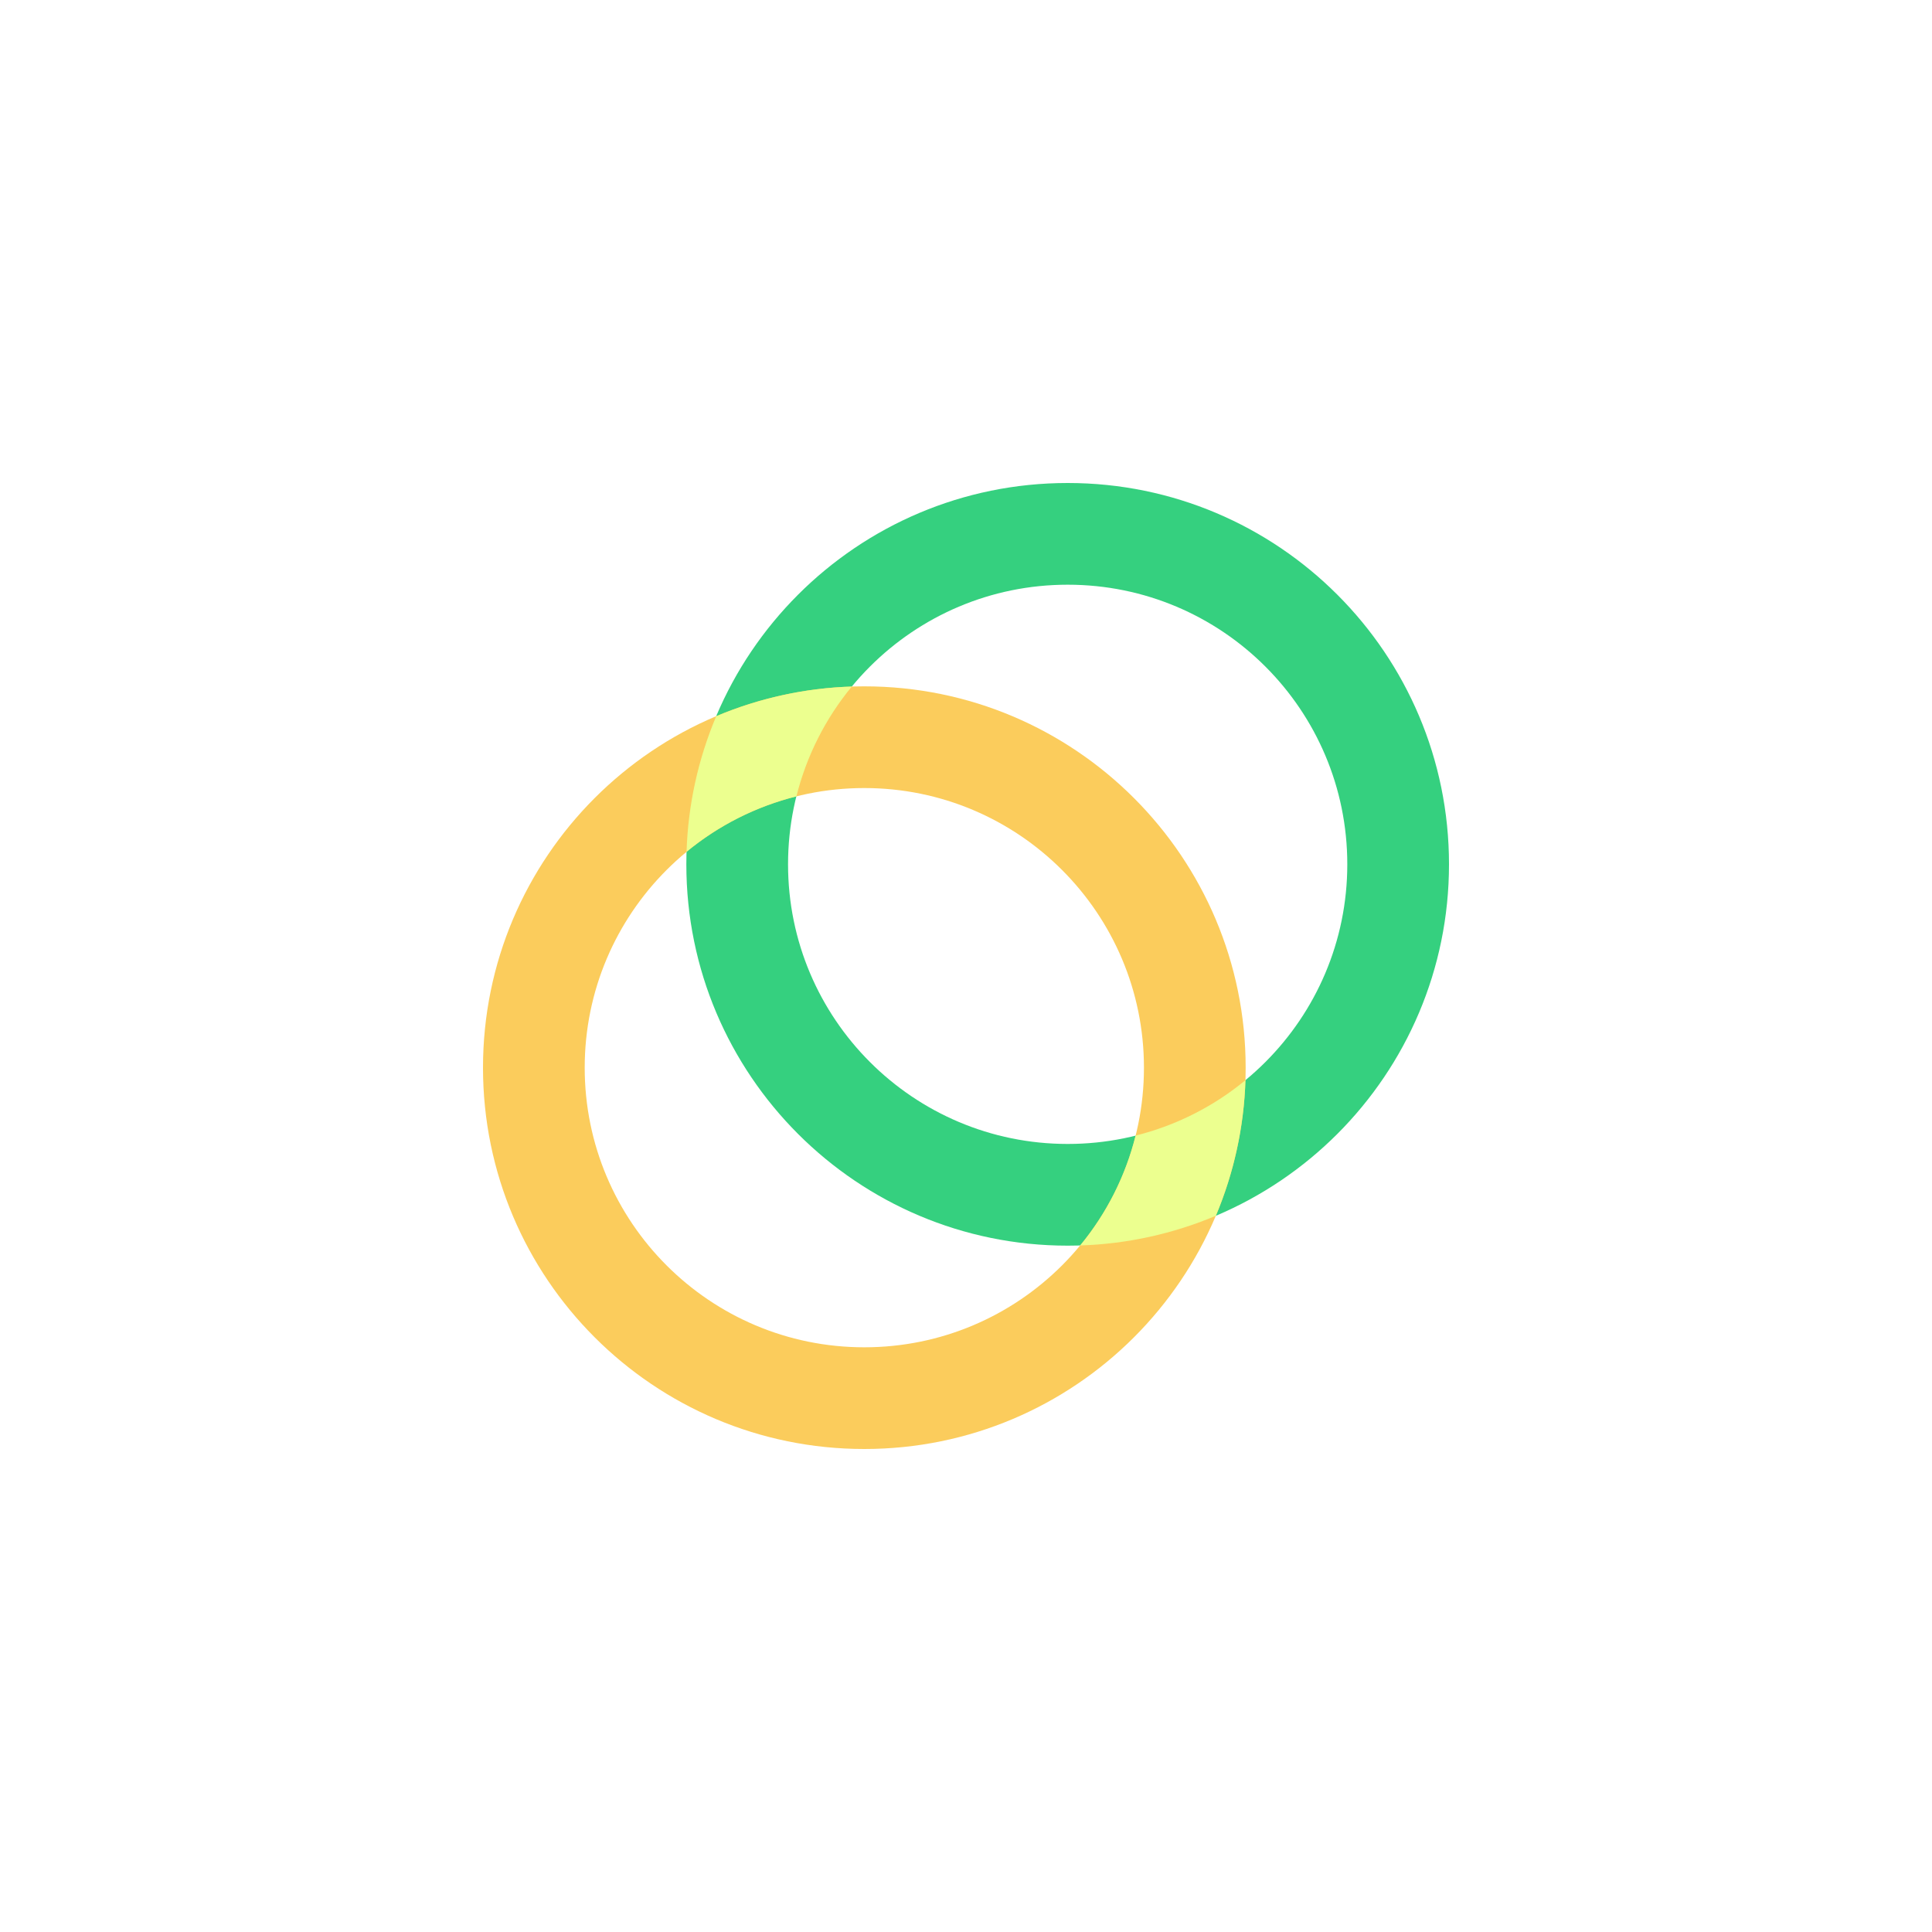
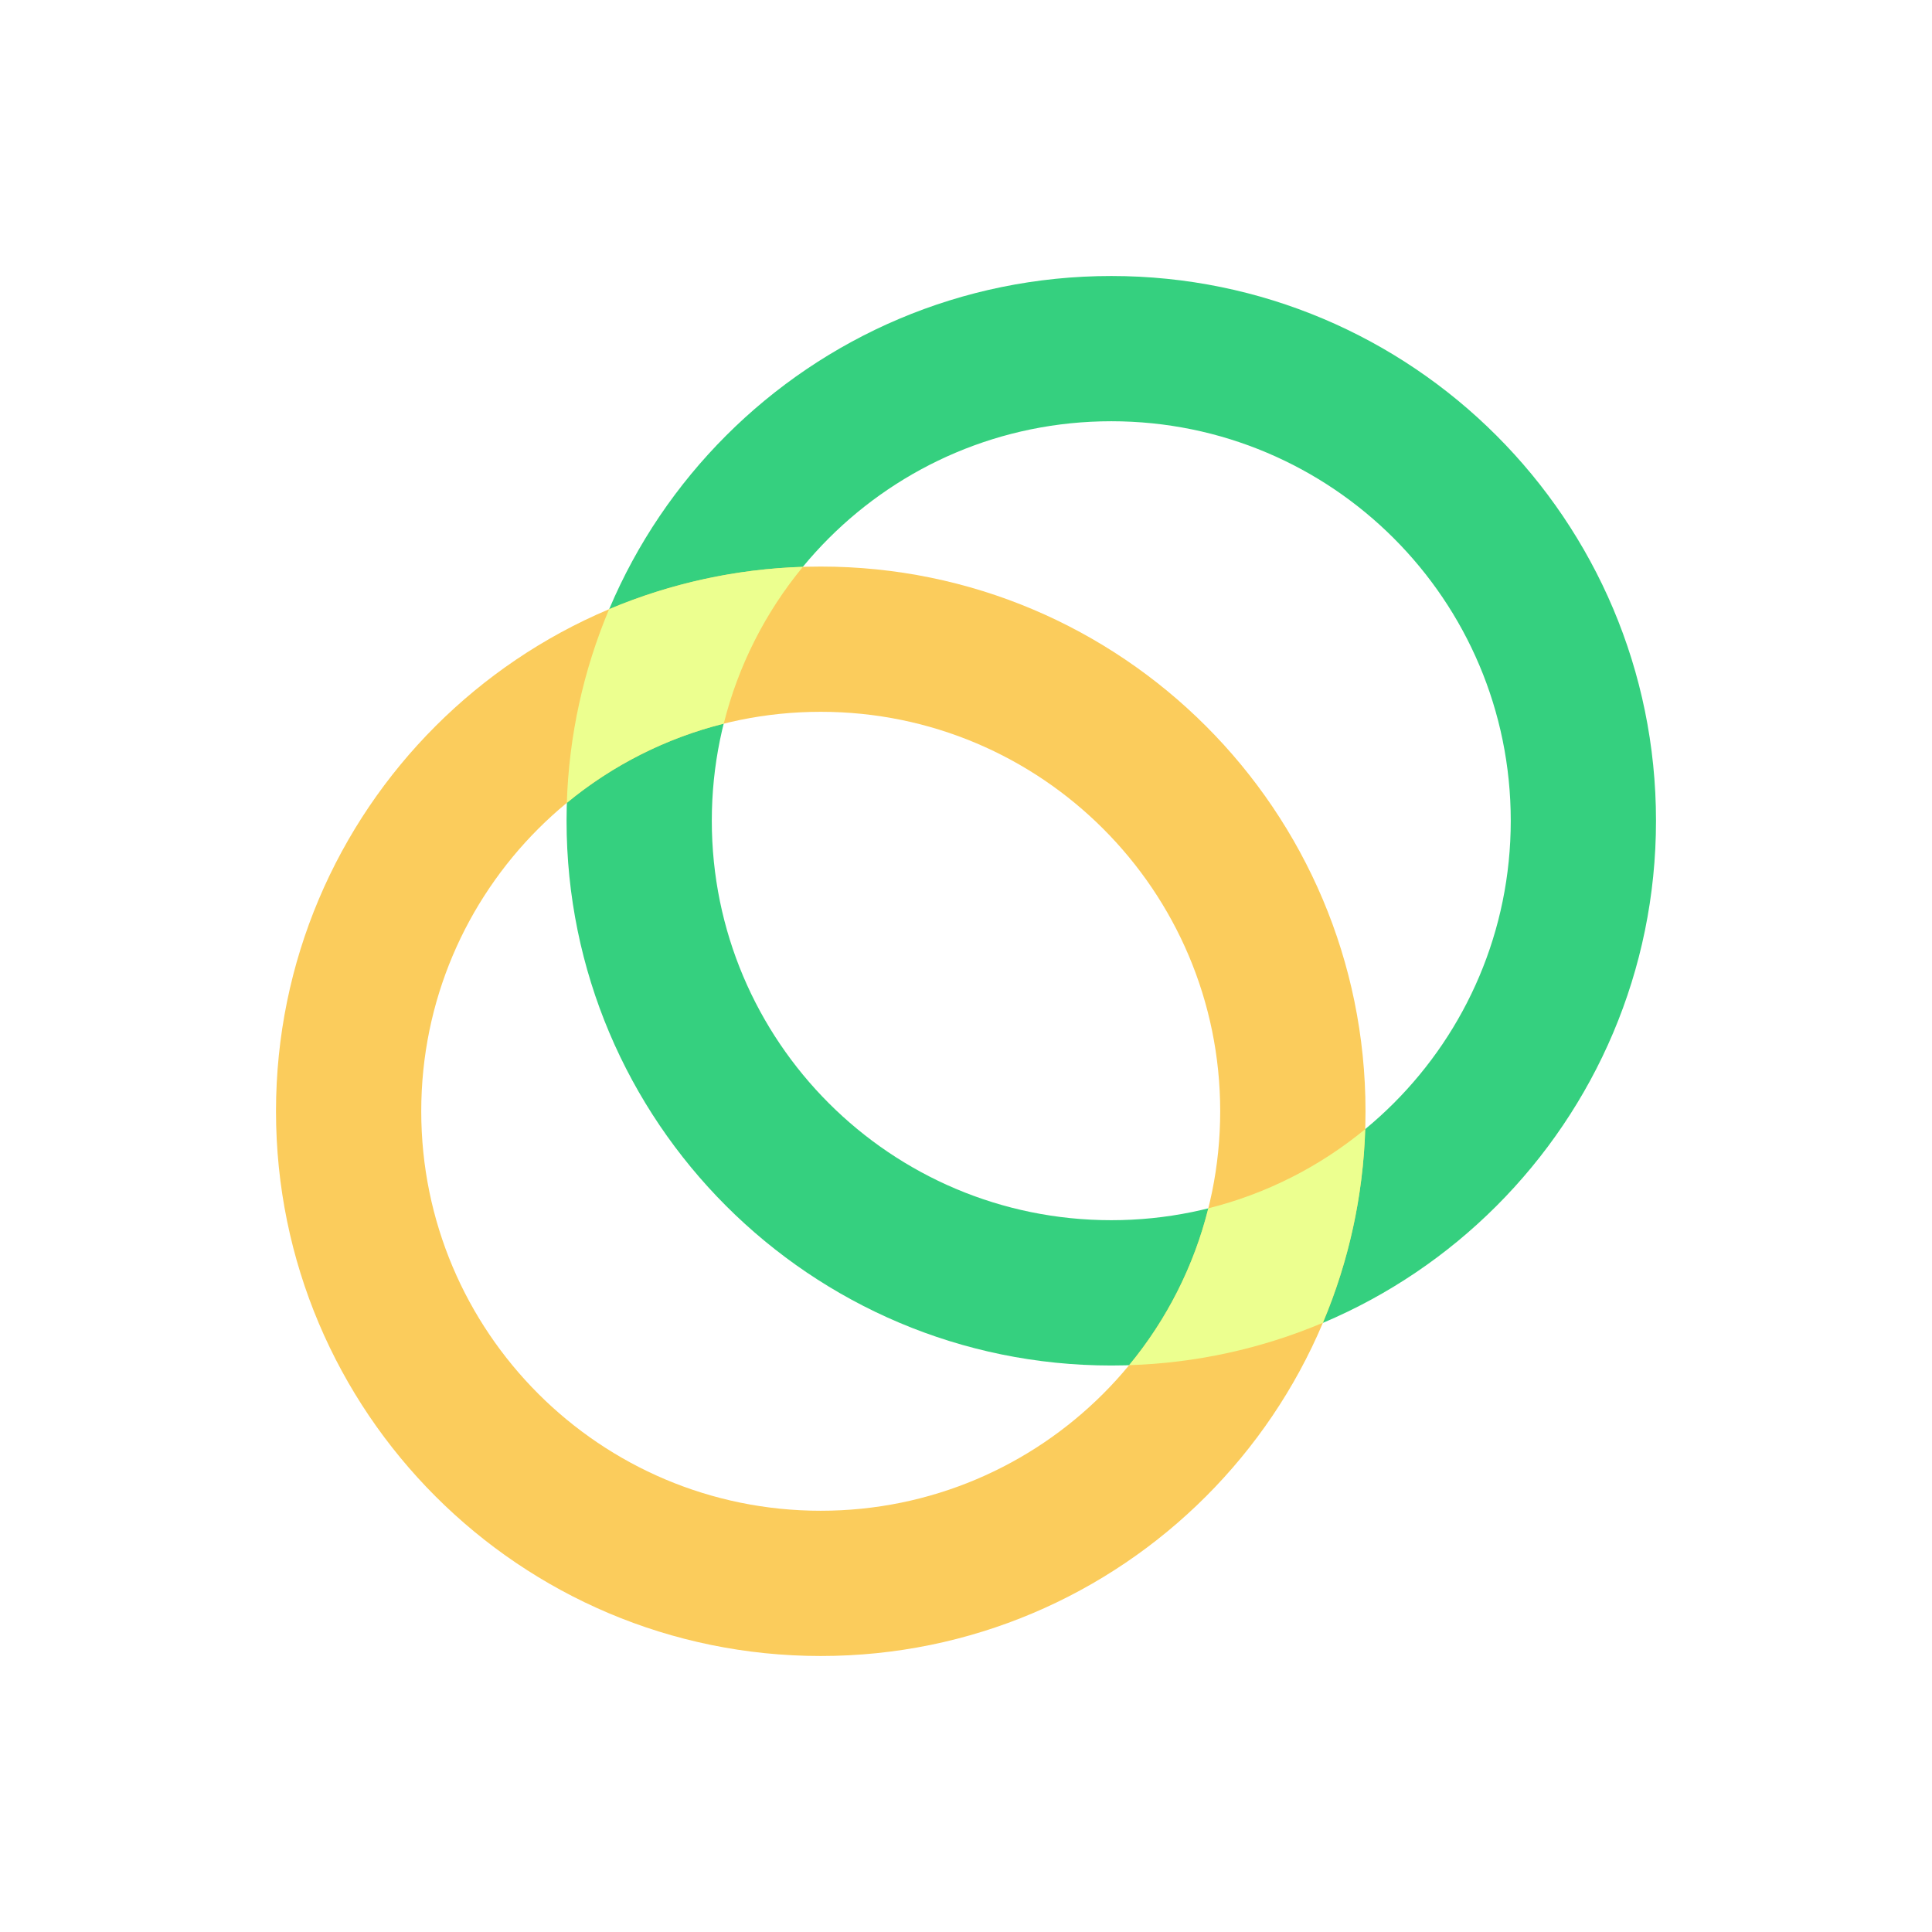
<svg xmlns="http://www.w3.org/2000/svg" width="28" height="28" viewBox="0 0 28 28" fill="none">
-   <path d="M15.474 16.579C17.712 16.579 19.526 14.764 19.526 12.526C19.526 10.288 17.712 8.474 15.474 8.474C13.235 8.474 11.421 10.288 11.421 12.526C11.421 14.764 13.235 16.579 15.474 16.579ZM15.474 18.053C12.422 18.053 9.947 15.578 9.947 12.526C9.947 9.474 12.422 7 15.474 7C18.526 7 21 9.474 21 12.526C21 15.578 18.526 18.053 15.474 18.053Z" fill="#35D07F" />
-   <path d="M12.526 19.526C14.764 19.526 16.579 17.712 16.579 15.474C16.579 13.236 14.764 11.421 12.526 11.421C10.288 11.421 8.474 13.236 8.474 15.474C8.474 17.712 10.288 19.526 12.526 19.526ZM12.526 21C9.474 21 7 18.526 7 15.474C7 12.422 9.474 9.947 12.526 9.947C15.578 9.947 18.053 12.422 18.053 15.474C18.053 18.526 15.578 21 12.526 21Z" fill="#FBCC5C" />
-   <path d="M15.655 18.05C16.038 17.586 16.312 17.042 16.458 16.458C17.042 16.312 17.586 16.038 18.05 15.655C18.029 16.331 17.883 16.997 17.621 17.62C16.997 17.883 16.331 18.029 15.655 18.05H15.655ZM11.542 11.542C10.958 11.688 10.414 11.962 9.95 12.345C9.971 11.669 10.117 11.003 10.38 10.38C11.003 10.117 11.669 9.971 12.345 9.95C11.962 10.414 11.688 10.958 11.542 11.542Z" fill="#ECFF8F" />
+   <path d="M16.106 17.684C19.303 17.684 21.895 15.092 21.895 11.895C21.895 8.697 19.303 6.105 16.106 6.105C12.908 6.105 10.316 8.697 10.316 11.895C10.316 15.092 12.908 17.684 16.106 17.684ZM16.106 19.79C11.746 19.79 8.211 16.255 8.211 11.895C8.211 7.535 11.746 4 16.106 4C20.466 4 24 7.535 24 11.895C24 16.255 20.466 19.79 16.106 19.79Z" fill="#35D07F" />
+   <path d="M11.895 21.895C15.092 21.895 17.684 19.303 17.684 16.105C17.684 12.908 15.092 10.316 11.895 10.316C8.697 10.316 6.105 12.908 6.105 16.105C6.105 19.303 8.697 21.895 11.895 21.895ZM11.895 24C7.535 24 4 20.465 4 16.105C4 11.745 7.535 8.211 11.895 8.211C16.255 8.211 19.79 11.745 19.79 16.105C19.79 20.465 16.255 24 11.895 24Z" fill="#FBCC5C" />
+   <path d="M16.364 19.785C16.912 19.122 17.304 18.346 17.512 17.512C18.346 17.303 19.123 16.911 19.786 16.364C19.756 17.329 19.548 18.281 19.172 19.171C18.282 19.547 17.33 19.755 16.365 19.785H16.364ZM10.489 10.488C9.655 10.697 8.878 11.088 8.215 11.636C8.245 10.67 8.453 9.718 8.828 8.828C9.719 8.453 10.67 8.245 11.636 8.215C11.089 8.878 10.697 9.654 10.489 10.488Z" fill="#ECFF8F" />
</svg>
